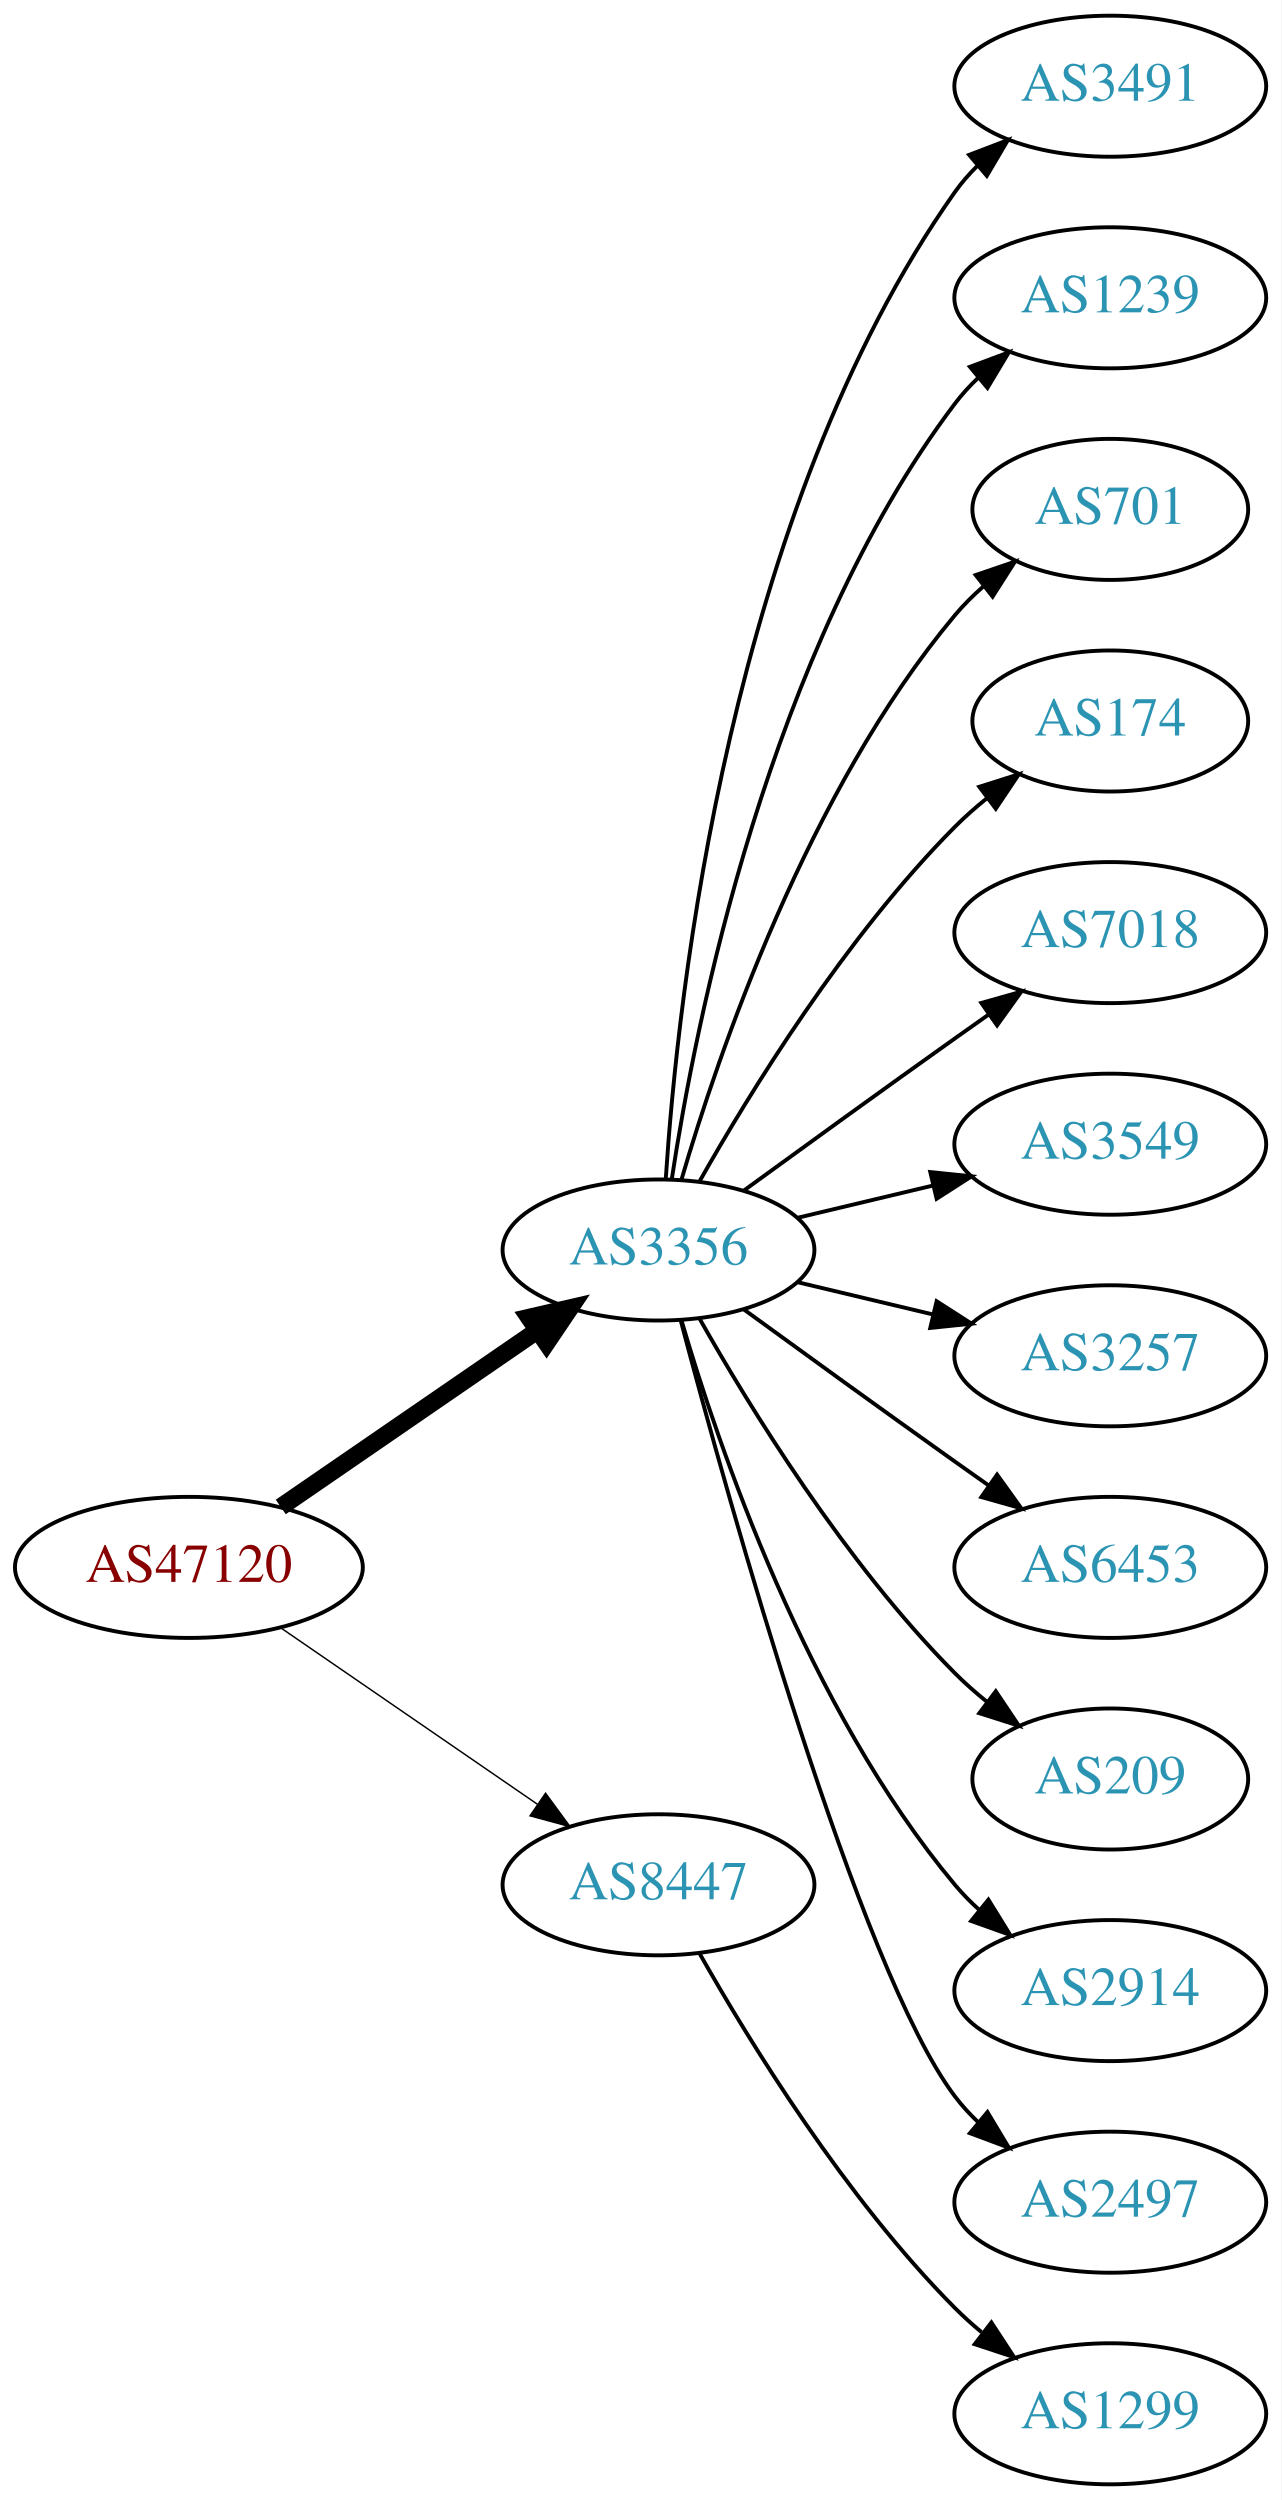
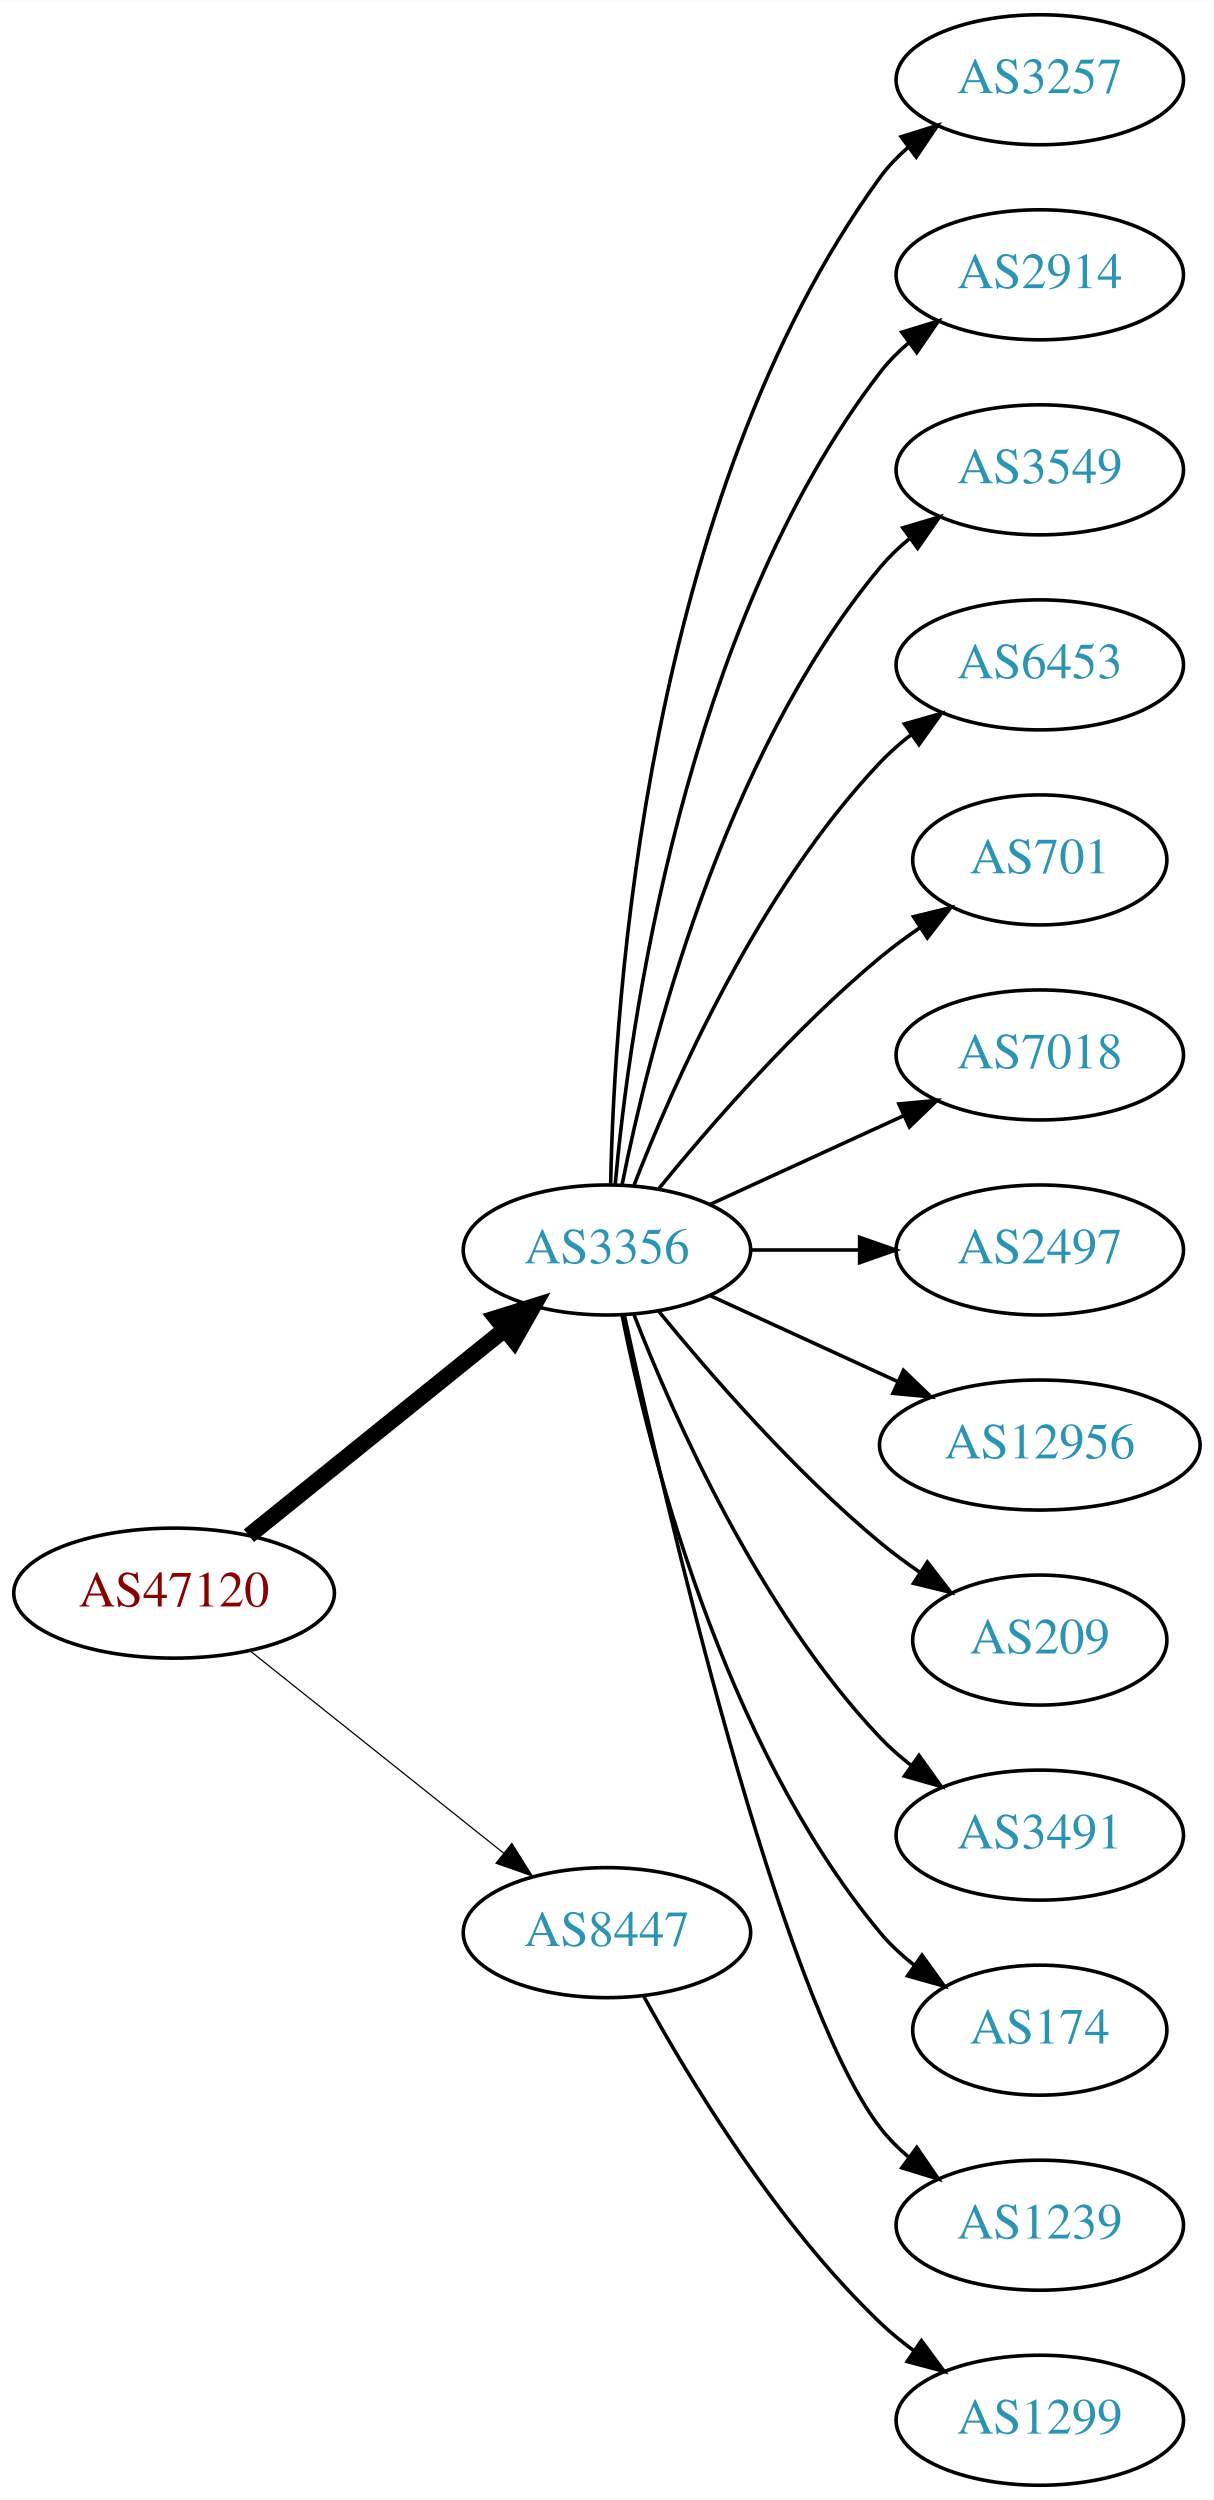
- <svg xmlns="http://www.w3.org/2000/svg" xmlns:xlink="http://www.w3.org/1999/xlink" width="327pt" height="638pt" viewBox="0.00 0.00 326.98 638.00">
-   <g id="graph0" class="graph" transform="scale(1 1) rotate(0) translate(4 634)">
-     <polygon fill="white" stroke="none" points="-4,4 -4,-634 322.978,-634 322.978,4 -4,4" />
+ <svg xmlns="http://www.w3.org/2000/svg" xmlns:xlink="http://www.w3.org/1999/xlink" width="336pt" height="692pt" viewBox="0.00 0.00 336.08 692.00">
+   <g id="graph0" class="graph" transform="scale(1 1) rotate(0) translate(4 688)">
+     <polygon fill="white" stroke="none" points="-4,4 -4,-688 332.077,-688 332.077,4 -4,4" />
    <g id="node1" class="node">
      <g id="a_node1">
        <a xlink:href="/asn/47120" xlink:title="AS47120 ~ Diamond Informatics GmbH [AT]">
-           <ellipse fill="#ffffff" stroke="black" cx="44.196" cy="-234" rx="44.393" ry="18" />
-           <text text-anchor="middle" x="44.196" y="-230.3" font-family="Times,serif" font-size="14.00" fill="#880000">AS47120</text>
+           <ellipse fill="#ffffff" stroke="black" cx="44.196" cy="-247" rx="44.393" ry="18" />
+           <text text-anchor="middle" x="44.196" y="-243.3" font-family="Times,serif" font-size="14.00" fill="#880000">AS47120</text>
        </a>
      </g>
    </g>
    <g id="node2" class="node">
      <g id="a_node2">
        <a xlink:href="/asn/3356" xlink:title="AS3356 ~ Level 3 Parent, LLC [US]">
-           <ellipse fill="#ffffff" stroke="black" cx="164.039" cy="-315" rx="39.794" ry="18" />
-           <text text-anchor="middle" x="164.039" y="-311.3" font-family="Times,serif" font-size="14.00" fill="#2c94b3">AS3356</text>
+           <ellipse fill="#ffffff" stroke="black" cx="164.039" cy="-342" rx="39.794" ry="18" />
+           <text text-anchor="middle" x="164.039" y="-338.3" font-family="Times,serif" font-size="14.00" fill="#2c94b3">AS3356</text>
        </a>
      </g>
    </g>
    <g id="edge1" class="edge">
-       <path fill="none" stroke="black" stroke-width="4.5" d="M67.639,-249.426C86.22,-262.198 112.781,-280.455 133.161,-294.463" />
-       <polygon fill="black" stroke="black" stroke-width="4.5" points="131.003,-297.758 141.475,-300.178 135.464,-291.269 131.003,-297.758" />
+       <path fill="none" stroke="black" stroke-width="4.5" d="M64.92,-262.901C84.325,-278.544 114.111,-302.557 135.775,-320.021" />
+       <polygon fill="black" stroke="black" stroke-width="4.5" points="133.386,-323.153 143.642,-326.363 138.328,-317.022 133.386,-323.153" />
    </g>
    <g id="node3" class="node">
      <g id="a_node3">
        <a xlink:href="/asn/8447" xlink:title="AS8447 ~ A1 Telekom Austria AG [AT]">
          <ellipse fill="#ffffff" stroke="black" cx="164.039" cy="-153" rx="39.794" ry="18" />
          <text text-anchor="middle" x="164.039" y="-149.3" font-family="Times,serif" font-size="14.00" fill="#2c94b3">AS8447</text>
        </a>
      </g>
    </g>
    <g id="edge2" class="edge">
-       <path fill="none" stroke="black" stroke-width="0.375" d="M67.639,-218.574C86.22,-205.802 112.781,-187.545 133.161,-173.537" />
-       <polygon fill="black" stroke="black" stroke-width="0.375" points="135.216,-176.371 141.475,-167.822 131.251,-170.602 135.216,-176.371" />
+       <path fill="none" stroke="black" stroke-width="0.346" d="M65.186,-231.054C84.518,-215.634 113.969,-192.141 135.512,-174.957" />
+       <polygon fill="black" stroke="black" stroke-width="0.346" points="137.708,-177.682 143.343,-168.71 133.343,-172.21 137.708,-177.682" />
    </g>
    <g id="node4" class="node">
      <g id="a_node4">
-         <a xlink:href="/asn/3491" xlink:title="AS3491 ~ PCCW Global, Inc. [US]">
-           <ellipse fill="#ffffff" stroke="black" cx="279.332" cy="-612" rx="39.794" ry="18" />
-           <text text-anchor="middle" x="279.332" y="-608.3" font-family="Times,serif" font-size="14.00" fill="#2c94b3">AS3491</text>
+         <a xlink:href="/asn/3257" xlink:title="AS3257 ~ GTT [DE]">
+           <ellipse fill="#ffffff" stroke="black" cx="283.881" cy="-666" rx="39.794" ry="18" />
+           <text text-anchor="middle" x="283.881" y="-662.3" font-family="Times,serif" font-size="14.00" fill="#2c94b3">AS3257</text>
        </a>
      </g>
    </g>
    <g id="edge3" class="edge">
-       <path fill="none" stroke="black" d="M165.894,-333.185C168.888,-379.425 182.134,-503.589 239.685,-585 241.368,-587.381 243.331,-589.622 245.464,-591.716" />
-       <polygon fill="black" stroke="black" points="243.31,-594.478 253.207,-598.259 247.828,-589.132 243.31,-594.478" />
+       <path fill="none" stroke="black" d="M165.071,-360.337C166.044,-410.079 174.763,-549.806 239.685,-639 241.897,-642.039 244.565,-644.813 247.477,-647.326" />
+       <polygon fill="black" stroke="black" points="245.495,-650.214 255.608,-653.373 249.672,-644.597 245.495,-650.214" />
    </g>
    <g id="node5" class="node">
      <g id="a_node5">
-         <a xlink:href="/asn/1239" xlink:title="AS1239 ~ Sprint [US]">
-           <ellipse fill="#ffffff" stroke="black" cx="279.332" cy="-558" rx="39.794" ry="18" />
-           <text text-anchor="middle" x="279.332" y="-554.3" font-family="Times,serif" font-size="14.00" fill="#2c94b3">AS1239</text>
+         <a xlink:href="/asn/2914" xlink:title="AS2914 ~ NTT America, Inc. [US]">
+           <ellipse fill="#ffffff" stroke="black" cx="283.881" cy="-612" rx="39.794" ry="18" />
+           <text text-anchor="middle" x="283.881" y="-608.3" font-family="Times,serif" font-size="14.00" fill="#2c94b3">AS2914</text>
        </a>
      </g>
    </g>
    <g id="edge4" class="edge">
-       <path fill="none" stroke="black" d="M167.415,-332.986C173.389,-372.422 192.1,-467.995 239.685,-531 241.442,-533.327 243.459,-535.529 245.629,-537.596" />
-       <polygon fill="black" stroke="black" points="243.513,-540.389 253.441,-544.088 247.987,-535.005 243.513,-540.389" />
+       <path fill="none" stroke="black" d="M166.323,-360.117C170.221,-403.332 185.238,-514.131 239.685,-585 241.975,-587.981 244.695,-590.716 247.639,-593.205" />
+       <polygon fill="black" stroke="black" points="245.686,-596.113 255.816,-599.218 249.833,-590.473 245.686,-596.113" />
    </g>
    <g id="node6" class="node">
      <g id="a_node6">
-         <a xlink:href="/asn/701" xlink:title="AS701 ~ UUNET [US]">
-           <ellipse fill="#ffffff" stroke="black" cx="279.332" cy="-504" rx="35.194" ry="18" />
-           <text text-anchor="middle" x="279.332" y="-500.3" font-family="Times,serif" font-size="14.00" fill="#2c94b3">AS701</text>
+         <a xlink:href="/asn/3549" xlink:title="AS3549 ~ Level 3 Parent, LLC [US]">
+           <ellipse fill="#ffffff" stroke="black" cx="283.881" cy="-558" rx="39.794" ry="18" />
+           <text text-anchor="middle" x="283.881" y="-554.3" font-family="Times,serif" font-size="14.00" fill="#2c94b3">AS3549</text>
        </a>
      </g>
    </g>
    <g id="edge5" class="edge">
-       <path fill="none" stroke="black" d="M169.913,-333.002C179.227,-364.844 202.043,-431.981 239.685,-477 241.838,-479.574 244.292,-482.017 246.896,-484.303" />
-       <polygon fill="black" stroke="black" points="244.98,-487.249 255.007,-490.672 249.303,-481.743 244.98,-487.249" />
+       <path fill="none" stroke="black" d="M168.237,-360.073C175.401,-396.141 195.675,-478.125 239.685,-531 242.09,-533.889 244.886,-536.563 247.879,-539.013" />
+       <polygon fill="black" stroke="black" points="245.967,-541.95 256.122,-544.973 250.069,-536.277 245.967,-541.95" />
    </g>
    <g id="node7" class="node">
      <g id="a_node7">
-         <a xlink:href="/asn/174" xlink:title="AS174 ~ Cogent Communications [US]">
-           <ellipse fill="#ffffff" stroke="black" cx="279.332" cy="-450" rx="35.194" ry="18" />
-           <text text-anchor="middle" x="279.332" y="-446.3" font-family="Times,serif" font-size="14.00" fill="#2c94b3">AS174</text>
+         <a xlink:href="/asn/6453" xlink:title="AS6453 ~ TATA COMMUNICATIONS (AMERICA) INC [US]">
+           <ellipse fill="#ffffff" stroke="black" cx="283.881" cy="-504" rx="39.794" ry="18" />
+           <text text-anchor="middle" x="283.881" y="-500.3" font-family="Times,serif" font-size="14.00" fill="#2c94b3">AS6453</text>
        </a>
      </g>
    </g>
    <g id="edge6" class="edge">
-       <path fill="none" stroke="black" d="M174.498,-332.49C187.28,-355.096 211.712,-394.886 239.685,-423 242.185,-425.513 244.946,-427.949 247.807,-430.261" />
-       <polygon fill="black" stroke="black" points="245.905,-433.21 256.004,-436.413 250.108,-427.611 245.905,-433.21" />
+       <path fill="none" stroke="black" d="M171.562,-359.994C182.312,-387.728 205.969,-441.429 239.685,-477 242.271,-479.728 245.188,-482.294 248.257,-484.677" />
+       <polygon fill="black" stroke="black" points="246.411,-487.658 256.605,-490.543 250.435,-481.93 246.411,-487.658" />
    </g>
    <g id="node8" class="node">
      <g id="a_node8">
-         <a xlink:href="/asn/7018" xlink:title="AS7018 ~ AT&amp;T Services, Inc. [US]">
-           <ellipse fill="#ffffff" stroke="black" cx="279.332" cy="-396" rx="39.794" ry="18" />
-           <text text-anchor="middle" x="279.332" y="-392.3" font-family="Times,serif" font-size="14.00" fill="#2c94b3">AS7018</text>
+         <a xlink:href="/asn/701" xlink:title="AS701 ~ UUNET [US]">
+           <ellipse fill="#ffffff" stroke="black" cx="283.881" cy="-450" rx="35.194" ry="18" />
+           <text text-anchor="middle" x="283.881" y="-446.3" font-family="Times,serif" font-size="14.00" fill="#2c94b3">AS701</text>
        </a>
      </g>
    </g>
    <g id="edge7" class="edge">
-       <path fill="none" stroke="black" d="M185.887,-330.222C200.821,-341.091 221.435,-356.025 239.685,-369 242.506,-371.005 245.449,-373.085 248.397,-375.159" />
-       <polygon fill="black" stroke="black" points="246.424,-378.05 256.621,-380.926 250.443,-372.319 246.424,-378.05" />
+       <path fill="none" stroke="black" d="M178.458,-359.065C192.572,-376.375 215.987,-403.345 239.685,-423 243.148,-425.872 246.941,-428.669 250.795,-431.308" />
+       <polygon fill="black" stroke="black" points="248.938,-434.275 259.228,-436.797 252.757,-428.408 248.938,-434.275" />
    </g>
    <g id="node9" class="node">
      <g id="a_node9">
-         <a xlink:href="/asn/3549" xlink:title="AS3549 ~ Level 3 Parent, LLC [US]">
-           <ellipse fill="#ffffff" stroke="black" cx="279.332" cy="-342" rx="39.794" ry="18" />
-           <text text-anchor="middle" x="279.332" y="-338.3" font-family="Times,serif" font-size="14.00" fill="#2c94b3">AS3549</text>
+         <a xlink:href="/asn/7018" xlink:title="AS7018 ~ AT&amp;T Services, Inc. [US]">
+           <ellipse fill="#ffffff" stroke="black" cx="283.881" cy="-396" rx="39.794" ry="18" />
+           <text text-anchor="middle" x="283.881" y="-392.3" font-family="Times,serif" font-size="14.00" fill="#2c94b3">AS7018</text>
        </a>
      </g>
    </g>
    <g id="edge8" class="edge">
-       <path fill="none" stroke="black" d="M199.646,-323.248C210.517,-325.838 222.671,-328.735 234.114,-331.462" />
-       <polygon fill="black" stroke="black" points="233.397,-334.889 243.936,-333.803 235.02,-328.08 233.397,-334.889" />
+       <path fill="none" stroke="black" d="M192.667,-354.661C208.624,-361.973 228.895,-371.261 246.178,-379.181" />
+       <polygon fill="black" stroke="black" points="244.876,-382.435 255.425,-383.419 247.793,-376.071 244.876,-382.435" />
    </g>
    <g id="node10" class="node">
      <g id="a_node10">
-         <a xlink:href="/asn/3257" xlink:title="AS3257 ~ GTT [DE]">
-           <ellipse fill="#ffffff" stroke="black" cx="279.332" cy="-288" rx="39.794" ry="18" />
-           <text text-anchor="middle" x="279.332" y="-284.3" font-family="Times,serif" font-size="14.00" fill="#2c94b3">AS3257</text>
+         <a xlink:href="/asn/2497" xlink:title="AS2497 ~ Internet Initiative Japan Inc. [JP]">
+           <ellipse fill="#ffffff" stroke="black" cx="283.881" cy="-342" rx="39.794" ry="18" />
+           <text text-anchor="middle" x="283.881" y="-338.3" font-family="Times,serif" font-size="14.00" fill="#2c94b3">AS2497</text>
        </a>
      </g>
    </g>
    <g id="edge9" class="edge">
-       <path fill="none" stroke="black" d="M199.646,-306.752C210.517,-304.162 222.671,-301.265 234.114,-298.538" />
-       <polygon fill="black" stroke="black" points="235.02,-301.92 243.936,-296.197 233.397,-295.111 235.02,-301.92" />
+       <path fill="none" stroke="black" d="M203.951,-342C213.505,-342 223.854,-342 233.817,-342" />
+       <polygon fill="black" stroke="black" points="234.009,-345.5 244.009,-342 234.009,-338.5 234.009,-345.5" />
    </g>
    <g id="node11" class="node">
      <g id="a_node11">
-         <a xlink:href="/asn/6453" xlink:title="AS6453 ~ TATA COMMUNICATIONS (AMERICA) INC [US]">
-           <ellipse fill="#ffffff" stroke="black" cx="279.332" cy="-234" rx="39.794" ry="18" />
-           <text text-anchor="middle" x="279.332" y="-230.3" font-family="Times,serif" font-size="14.00" fill="#2c94b3">AS6453</text>
+         <a xlink:href="/asn/12956" xlink:title="AS12956 ~ TELXIUS [ES]">
+           <ellipse fill="#ffffff" stroke="black" cx="283.881" cy="-288" rx="44.393" ry="18" />
+           <text text-anchor="middle" x="283.881" y="-284.3" font-family="Times,serif" font-size="14.00" fill="#2c94b3">AS12956</text>
        </a>
      </g>
    </g>
    <g id="edge10" class="edge">
-       <path fill="none" stroke="black" d="M185.887,-299.778C200.821,-288.909 221.435,-273.975 239.685,-261 242.506,-258.995 245.449,-256.915 248.397,-254.841" />
-       <polygon fill="black" stroke="black" points="250.443,-257.681 256.621,-249.074 246.424,-251.95 250.443,-257.681" />
+       <path fill="none" stroke="black" d="M192.667,-329.339C208.165,-322.238 227.732,-313.272 244.678,-305.506" />
+       <polygon fill="black" stroke="black" points="246.148,-308.683 253.781,-301.335 243.232,-302.319 246.148,-308.683" />
    </g>
    <g id="node12" class="node">
      <g id="a_node12">
        <a xlink:href="/asn/209" xlink:title="AS209 ~ CenturyLink Communications, LLC [US]">
-           <ellipse fill="#ffffff" stroke="black" cx="279.332" cy="-180" rx="35.194" ry="18" />
-           <text text-anchor="middle" x="279.332" y="-176.3" font-family="Times,serif" font-size="14.00" fill="#2c94b3">AS209</text>
+           <ellipse fill="#ffffff" stroke="black" cx="283.881" cy="-234" rx="35.194" ry="18" />
+           <text text-anchor="middle" x="283.881" y="-230.3" font-family="Times,serif" font-size="14.00" fill="#2c94b3">AS209</text>
        </a>
      </g>
    </g>
    <g id="edge11" class="edge">
-       <path fill="none" stroke="black" d="M174.498,-297.51C187.28,-274.904 211.712,-235.114 239.685,-207 242.185,-204.487 244.946,-202.051 247.807,-199.739" />
-       <polygon fill="black" stroke="black" points="250.108,-202.389 256.004,-193.587 245.905,-196.79 250.108,-202.389" />
+       <path fill="none" stroke="black" d="M178.458,-324.935C192.572,-307.625 215.987,-280.655 239.685,-261 243.148,-258.128 246.941,-255.331 250.795,-252.692" />
+       <polygon fill="black" stroke="black" points="252.757,-255.592 259.228,-247.203 248.938,-249.725 252.757,-255.592" />
    </g>
    <g id="node13" class="node">
      <g id="a_node13">
-         <a xlink:href="/asn/2914" xlink:title="AS2914 ~ NTT America, Inc. [US]">
-           <ellipse fill="#ffffff" stroke="black" cx="279.332" cy="-126" rx="39.794" ry="18" />
-           <text text-anchor="middle" x="279.332" y="-122.3" font-family="Times,serif" font-size="14.00" fill="#2c94b3">AS2914</text>
+         <a xlink:href="/asn/3491" xlink:title="AS3491 ~ PCCW Global, Inc. [US]">
+           <ellipse fill="#ffffff" stroke="black" cx="283.881" cy="-180" rx="39.794" ry="18" />
+           <text text-anchor="middle" x="283.881" y="-176.3" font-family="Times,serif" font-size="14.00" fill="#2c94b3">AS3491</text>
        </a>
      </g>
    </g>
    <g id="edge12" class="edge">
-       <path fill="none" stroke="black" d="M169.913,-296.998C179.227,-265.156 202.043,-198.019 239.685,-153 241.555,-150.763 243.654,-148.626 245.88,-146.604" />
-       <polygon fill="black" stroke="black" points="248.227,-149.207 253.799,-140.196 243.823,-143.766 248.227,-149.207" />
+       <path fill="none" stroke="black" d="M171.562,-324.006C182.312,-296.272 205.969,-242.571 239.685,-207 242.271,-204.272 245.188,-201.706 248.257,-199.323" />
+       <polygon fill="black" stroke="black" points="250.435,-202.07 256.605,-193.457 246.411,-196.342 250.435,-202.07" />
    </g>
    <g id="node14" class="node">
      <g id="a_node14">
-         <a xlink:href="/asn/2497" xlink:title="AS2497 ~ Internet Initiative Japan Inc. [JP]">
-           <ellipse fill="#ffffff" stroke="black" cx="279.332" cy="-72" rx="39.794" ry="18" />
-           <text text-anchor="middle" x="279.332" y="-68.3" font-family="Times,serif" font-size="14.00" fill="#2c94b3">AS2497</text>
+         <a xlink:href="/asn/174" xlink:title="AS174 ~ Cogent Communications [US]">
+           <ellipse fill="#ffffff" stroke="black" cx="283.881" cy="-126" rx="35.194" ry="18" />
+           <text text-anchor="middle" x="283.881" y="-122.3" font-family="Times,serif" font-size="14.00" fill="#2c94b3">AS174</text>
        </a>
      </g>
    </g>
    <g id="edge13" class="edge">
-       <path fill="none" stroke="black" d="M169.739,-296.898C181.891,-251.021 215.115,-131.531 239.685,-99 241.442,-96.673 243.459,-94.471 245.629,-92.404" />
-       <polygon fill="black" stroke="black" points="247.987,-94.995 253.441,-85.912 243.513,-89.612 247.987,-94.995" />
+       <path fill="none" stroke="black" d="M168.237,-323.927C175.401,-287.859 195.675,-205.875 239.685,-153 242.422,-149.712 245.667,-146.702 249.13,-143.983" />
+       <polygon fill="black" stroke="black" points="251.267,-146.761 257.471,-138.173 247.265,-141.017 251.267,-146.761" />
    </g>
    <g id="node15" class="node">
      <g id="a_node15">
-         <a xlink:href="/asn/1299" xlink:title="AS1299 ~ Telia Carrier [EU]">
-           <ellipse fill="#ffffff" stroke="black" cx="279.332" cy="-18" rx="39.794" ry="18" />
-           <text text-anchor="middle" x="279.332" y="-14.3" font-family="Times,serif" font-size="14.00" fill="#2c94b3">AS1299</text>
+         <a xlink:href="/asn/1239" xlink:title="AS1239 ~ Sprint [US]">
+           <ellipse fill="#ffffff" stroke="black" cx="283.881" cy="-72" rx="39.794" ry="18" />
+           <text text-anchor="middle" x="283.881" y="-68.3" font-family="Times,serif" font-size="14.00" fill="#2c94b3">AS1239</text>
        </a>
      </g>
    </g>
    <g id="edge14" class="edge">
-       <path fill="none" stroke="black" d="M174.498,-135.51C187.28,-112.904 211.712,-73.114 239.685,-45 241.796,-42.879 244.092,-40.812 246.477,-38.829" />
-       <polygon fill="black" stroke="black" points="248.993,-41.31 254.793,-32.444 244.73,-35.758 248.993,-41.31" />
+       <path fill="none" stroke="black" d="M168.9,-323.775C179.768,-273.729 211.655,-135.484 239.685,-99 241.975,-96.019 244.695,-93.284 247.639,-90.796" />
+       <polygon fill="black" stroke="black" points="249.833,-93.527 255.816,-84.782 245.686,-87.888 249.833,-93.527" />
+     </g>
+     <g id="node16" class="node">
+       <g id="a_node16">
+         <a xlink:href="/asn/1299" xlink:title="AS1299 ~ Telia Carrier [EU]">
+           <ellipse fill="#ffffff" stroke="black" cx="283.881" cy="-18" rx="39.794" ry="18" />
+           <text text-anchor="middle" x="283.881" y="-14.3" font-family="Times,serif" font-size="14.00" fill="#2c94b3">AS1299</text>
+         </a>
+       </g>
+     </g>
+     <g id="edge15" class="edge">
+       <path fill="none" stroke="black" d="M174.28,-135.287C186.825,-112.439 211.002,-72.389 239.685,-45 242.553,-42.261 245.742,-39.653 249.051,-37.215" />
+       <polygon fill="black" stroke="black" points="251.114,-40.044 257.411,-31.523 247.175,-34.258 251.114,-40.044" />
    </g>
  </g>
</svg>
